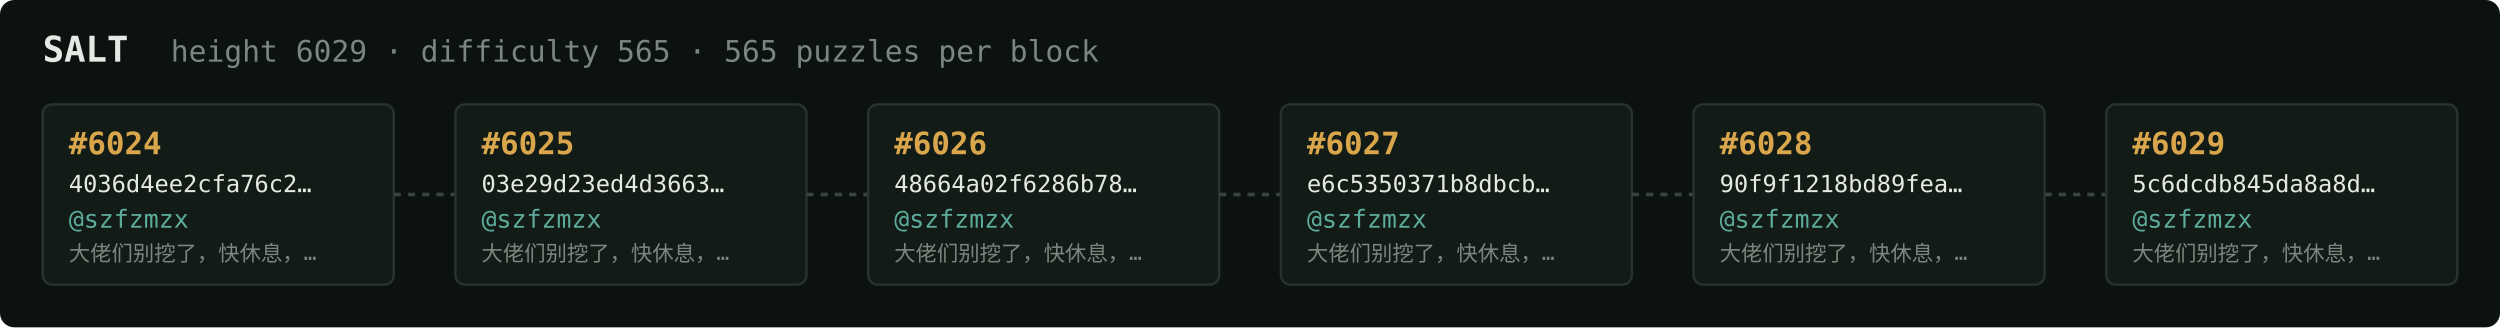
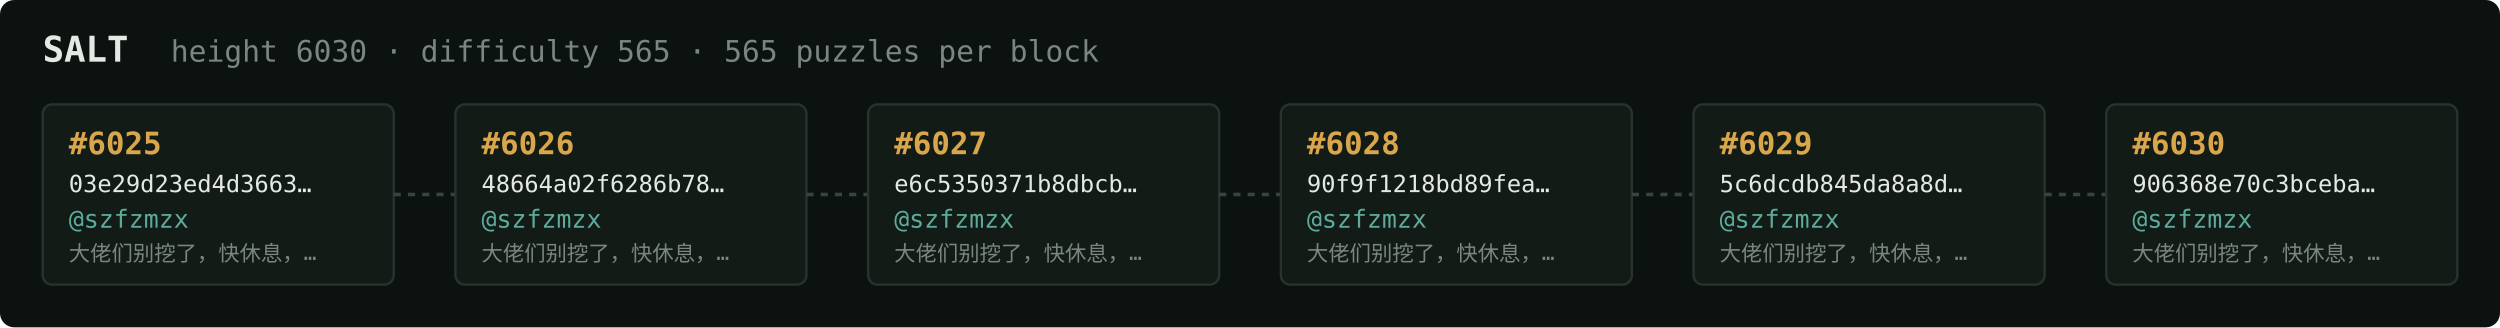
<svg xmlns="http://www.w3.org/2000/svg" width="1054" height="138" viewBox="0 0 1054 138" font-family="ui-monospace,SFMono-Regular,Menlo,monospace">
  <rect fill="#0c1210" width="1054" height="138" rx="6" />
  <text x="18" y="26" fill="#e5e9e3" font-size="15" font-weight="700">SALT</text>
-   <text x="72" y="26" fill="#7a867f" font-size="12.5">height 6029 · difficulty 565 · 565 puzzles per block</text>
+   <text x="72" y="26" fill="#7a867f" font-size="12.5">height 6030 · difficulty 565 · 565 puzzles per block</text>
  <rect x="18" y="44" width="148" height="76" rx="4" fill="#131b17" stroke="#28332e" stroke-width="1" />
-   <text x="29" y="65" fill="#d9a64c" font-size="13" font-weight="700">#6024</text>
-   <text x="29" y="81" fill="#e5e9e3" font-size="10">4036d4ee2cfa76c2…</text>
+   <text x="29" y="65" fill="#d9a64c" font-size="13" font-weight="700">#6025</text>
+   <text x="29" y="81" fill="#e5e9e3" font-size="10">03e29d23ed4d3663…</text>
  <text x="29" y="96" fill="#5cab9b" font-size="10.5">@szfzmzx</text>
  <text x="29" y="110" fill="#7a867f" font-size="9">大佬们别挖了，快休息，…</text>
  <line x1="166" y1="82.0" x2="192" y2="82.0" stroke="#38443e" stroke-width="1.5" stroke-dasharray="3 3" />
  <rect x="192" y="44" width="148" height="76" rx="4" fill="#131b17" stroke="#28332e" stroke-width="1" />
-   <text x="203" y="65" fill="#d9a64c" font-size="13" font-weight="700">#6025</text>
-   <text x="203" y="81" fill="#e5e9e3" font-size="10">03e29d23ed4d3663…</text>
+   <text x="203" y="65" fill="#d9a64c" font-size="13" font-weight="700">#6026</text>
+   <text x="203" y="81" fill="#e5e9e3" font-size="10">48664a02f6286b78…</text>
  <text x="203" y="96" fill="#5cab9b" font-size="10.5">@szfzmzx</text>
  <text x="203" y="110" fill="#7a867f" font-size="9">大佬们别挖了，快休息，…</text>
  <line x1="340" y1="82.0" x2="366" y2="82.0" stroke="#38443e" stroke-width="1.5" stroke-dasharray="3 3" />
  <rect x="366" y="44" width="148" height="76" rx="4" fill="#131b17" stroke="#28332e" stroke-width="1" />
-   <text x="377" y="65" fill="#d9a64c" font-size="13" font-weight="700">#6026</text>
-   <text x="377" y="81" fill="#e5e9e3" font-size="10">48664a02f6286b78…</text>
+   <text x="377" y="65" fill="#d9a64c" font-size="13" font-weight="700">#6027</text>
+   <text x="377" y="81" fill="#e5e9e3" font-size="10">e6c5350371b8dbcb…</text>
  <text x="377" y="96" fill="#5cab9b" font-size="10.5">@szfzmzx</text>
  <text x="377" y="110" fill="#7a867f" font-size="9">大佬们别挖了，快休息，…</text>
  <line x1="514" y1="82.0" x2="540" y2="82.0" stroke="#38443e" stroke-width="1.5" stroke-dasharray="3 3" />
  <rect x="540" y="44" width="148" height="76" rx="4" fill="#131b17" stroke="#28332e" stroke-width="1" />
-   <text x="551" y="65" fill="#d9a64c" font-size="13" font-weight="700">#6027</text>
-   <text x="551" y="81" fill="#e5e9e3" font-size="10">e6c5350371b8dbcb…</text>
+   <text x="551" y="65" fill="#d9a64c" font-size="13" font-weight="700">#6028</text>
+   <text x="551" y="81" fill="#e5e9e3" font-size="10">90f9f1218bd89fea…</text>
  <text x="551" y="96" fill="#5cab9b" font-size="10.5">@szfzmzx</text>
  <text x="551" y="110" fill="#7a867f" font-size="9">大佬们别挖了，快休息，…</text>
  <line x1="688" y1="82.0" x2="714" y2="82.0" stroke="#38443e" stroke-width="1.5" stroke-dasharray="3 3" />
  <rect x="714" y="44" width="148" height="76" rx="4" fill="#131b17" stroke="#28332e" stroke-width="1" />
-   <text x="725" y="65" fill="#d9a64c" font-size="13" font-weight="700">#6028</text>
-   <text x="725" y="81" fill="#e5e9e3" font-size="10">90f9f1218bd89fea…</text>
+   <text x="725" y="65" fill="#d9a64c" font-size="13" font-weight="700">#6029</text>
+   <text x="725" y="81" fill="#e5e9e3" font-size="10">5c6dcdb845da8a8d…</text>
  <text x="725" y="96" fill="#5cab9b" font-size="10.5">@szfzmzx</text>
  <text x="725" y="110" fill="#7a867f" font-size="9">大佬们别挖了，快休息，…</text>
  <line x1="862" y1="82.0" x2="888" y2="82.0" stroke="#38443e" stroke-width="1.5" stroke-dasharray="3 3" />
  <rect x="888" y="44" width="148" height="76" rx="4" fill="#131b17" stroke="#28332e" stroke-width="1" />
-   <text x="899" y="65" fill="#d9a64c" font-size="13" font-weight="700">#6029</text>
-   <text x="899" y="81" fill="#e5e9e3" font-size="10">5c6dcdb845da8a8d…</text>
+   <text x="899" y="65" fill="#d9a64c" font-size="13" font-weight="700">#6030</text>
+   <text x="899" y="81" fill="#e5e9e3" font-size="10">906368e70c3bceba…</text>
  <text x="899" y="96" fill="#5cab9b" font-size="10.5">@szfzmzx</text>
  <text x="899" y="110" fill="#7a867f" font-size="9">大佬们别挖了，快休息，…</text>
</svg>
